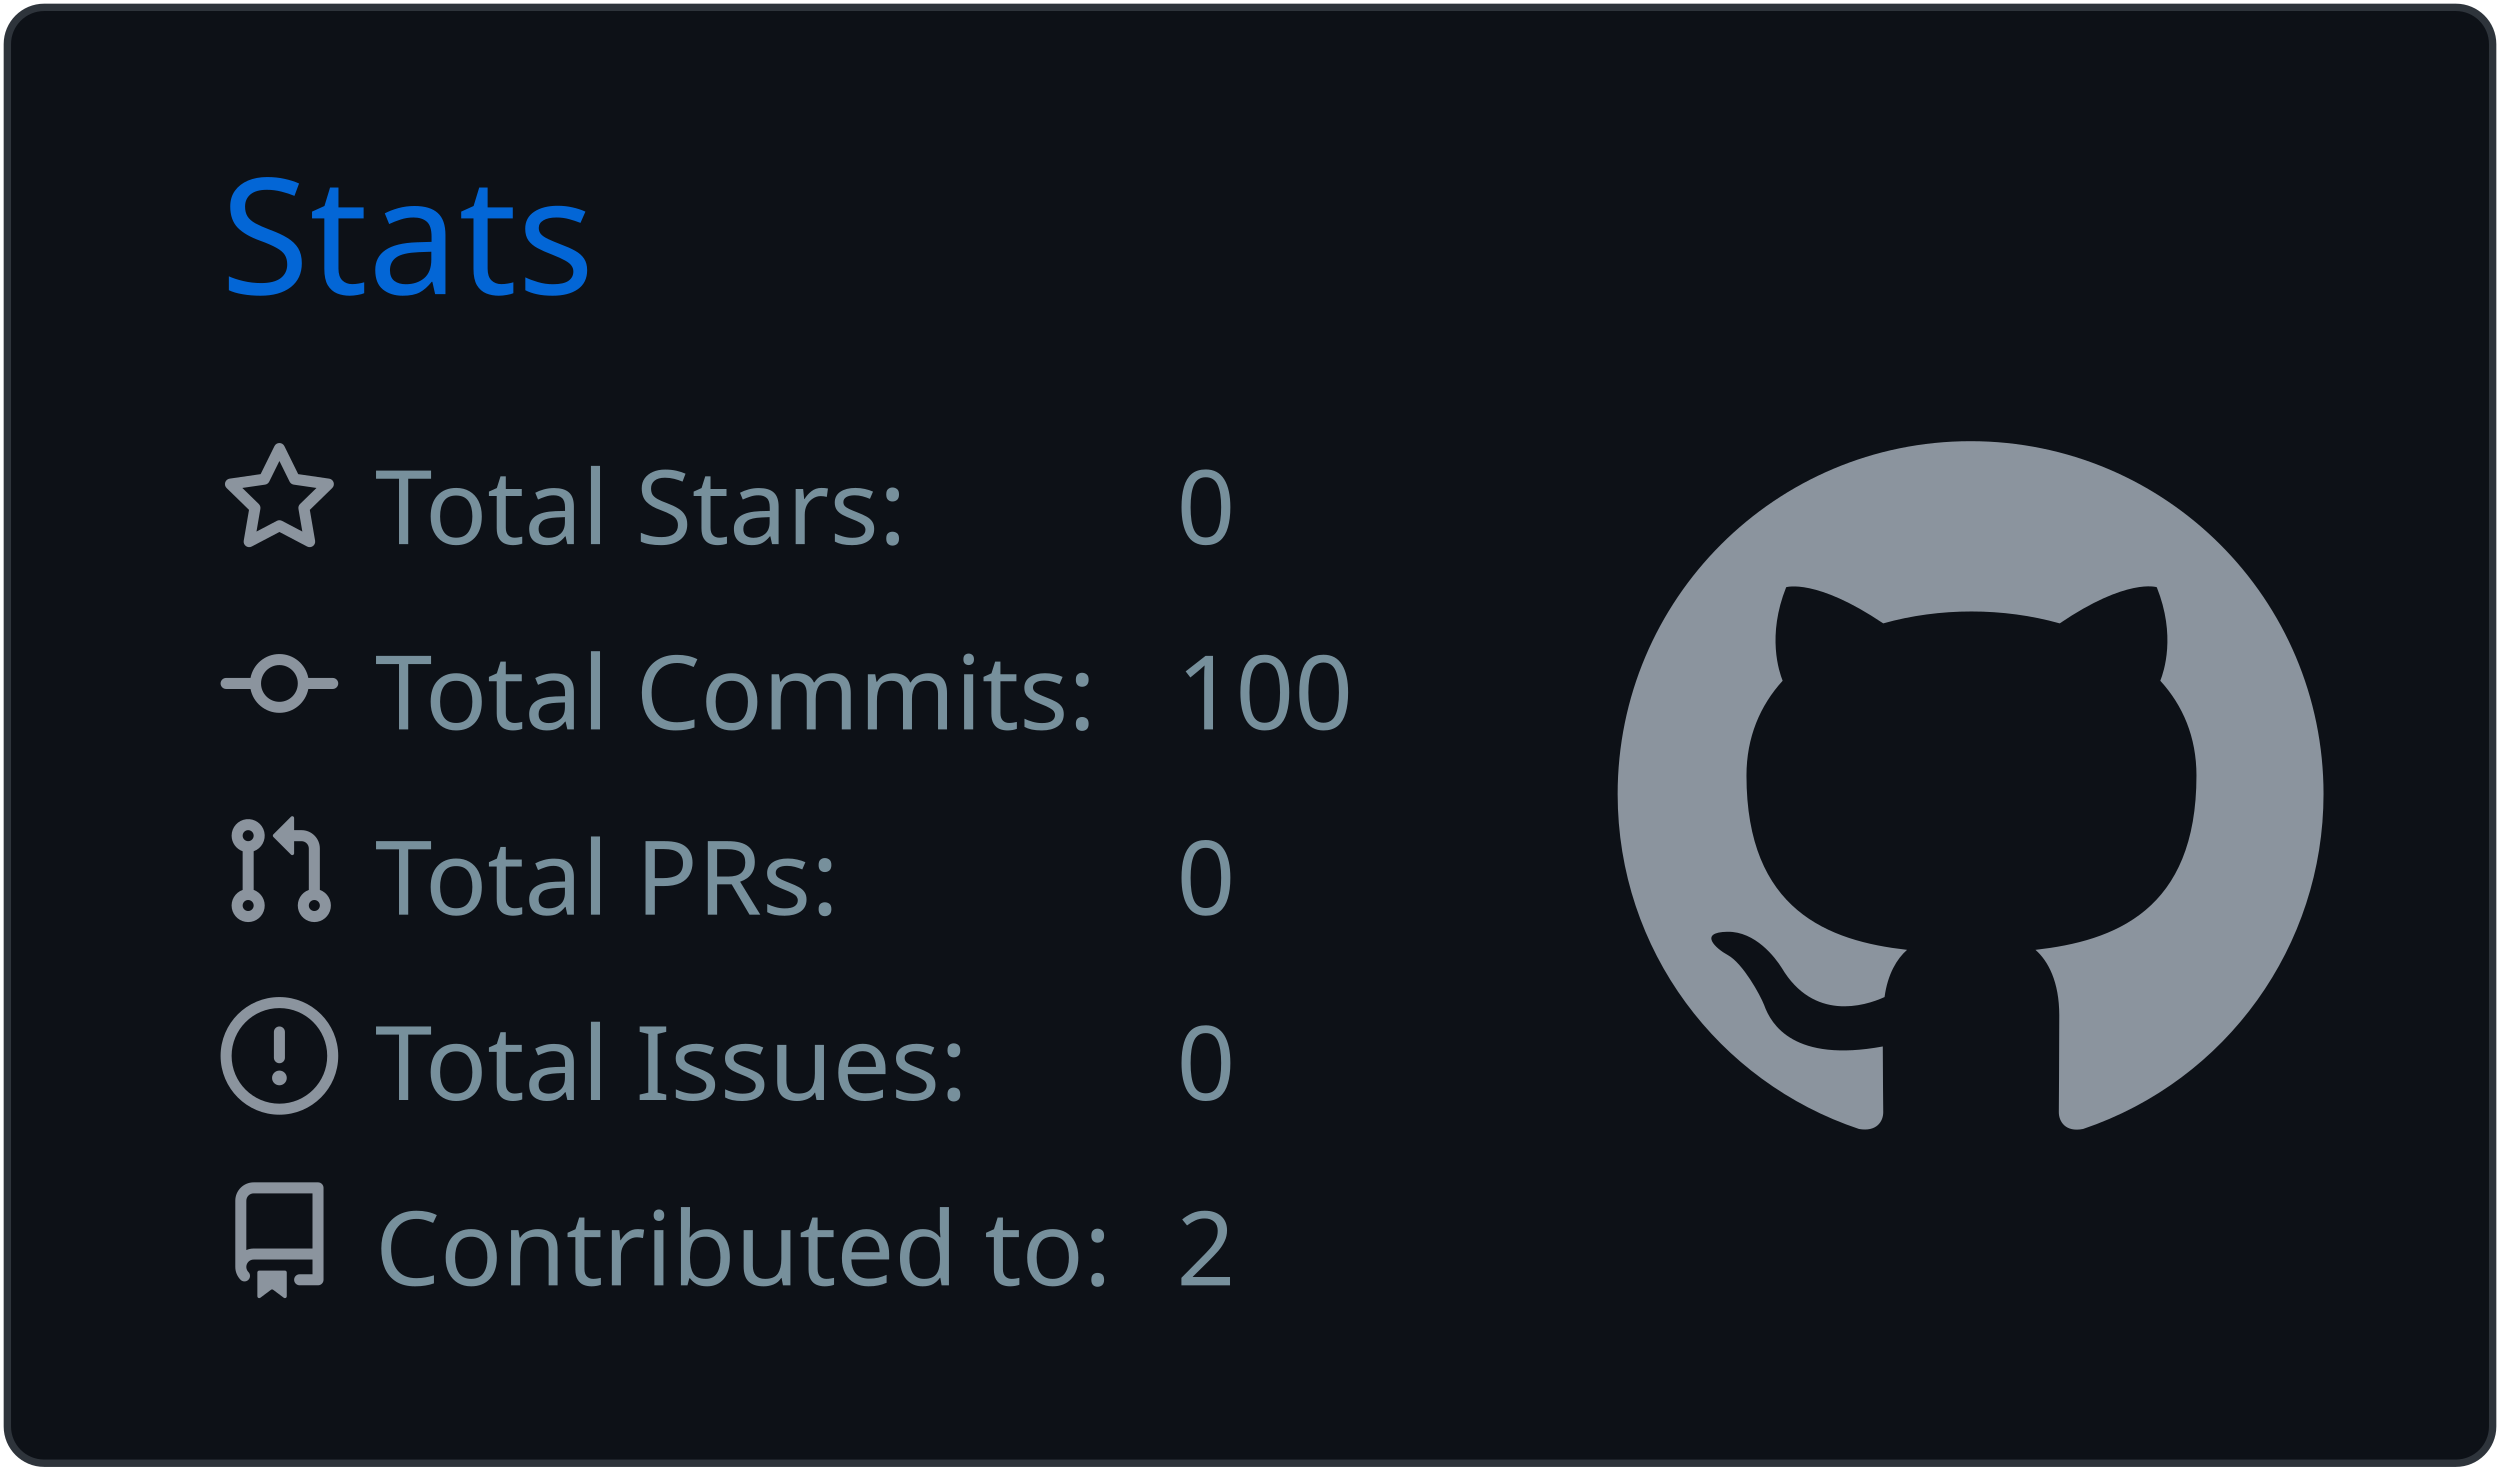
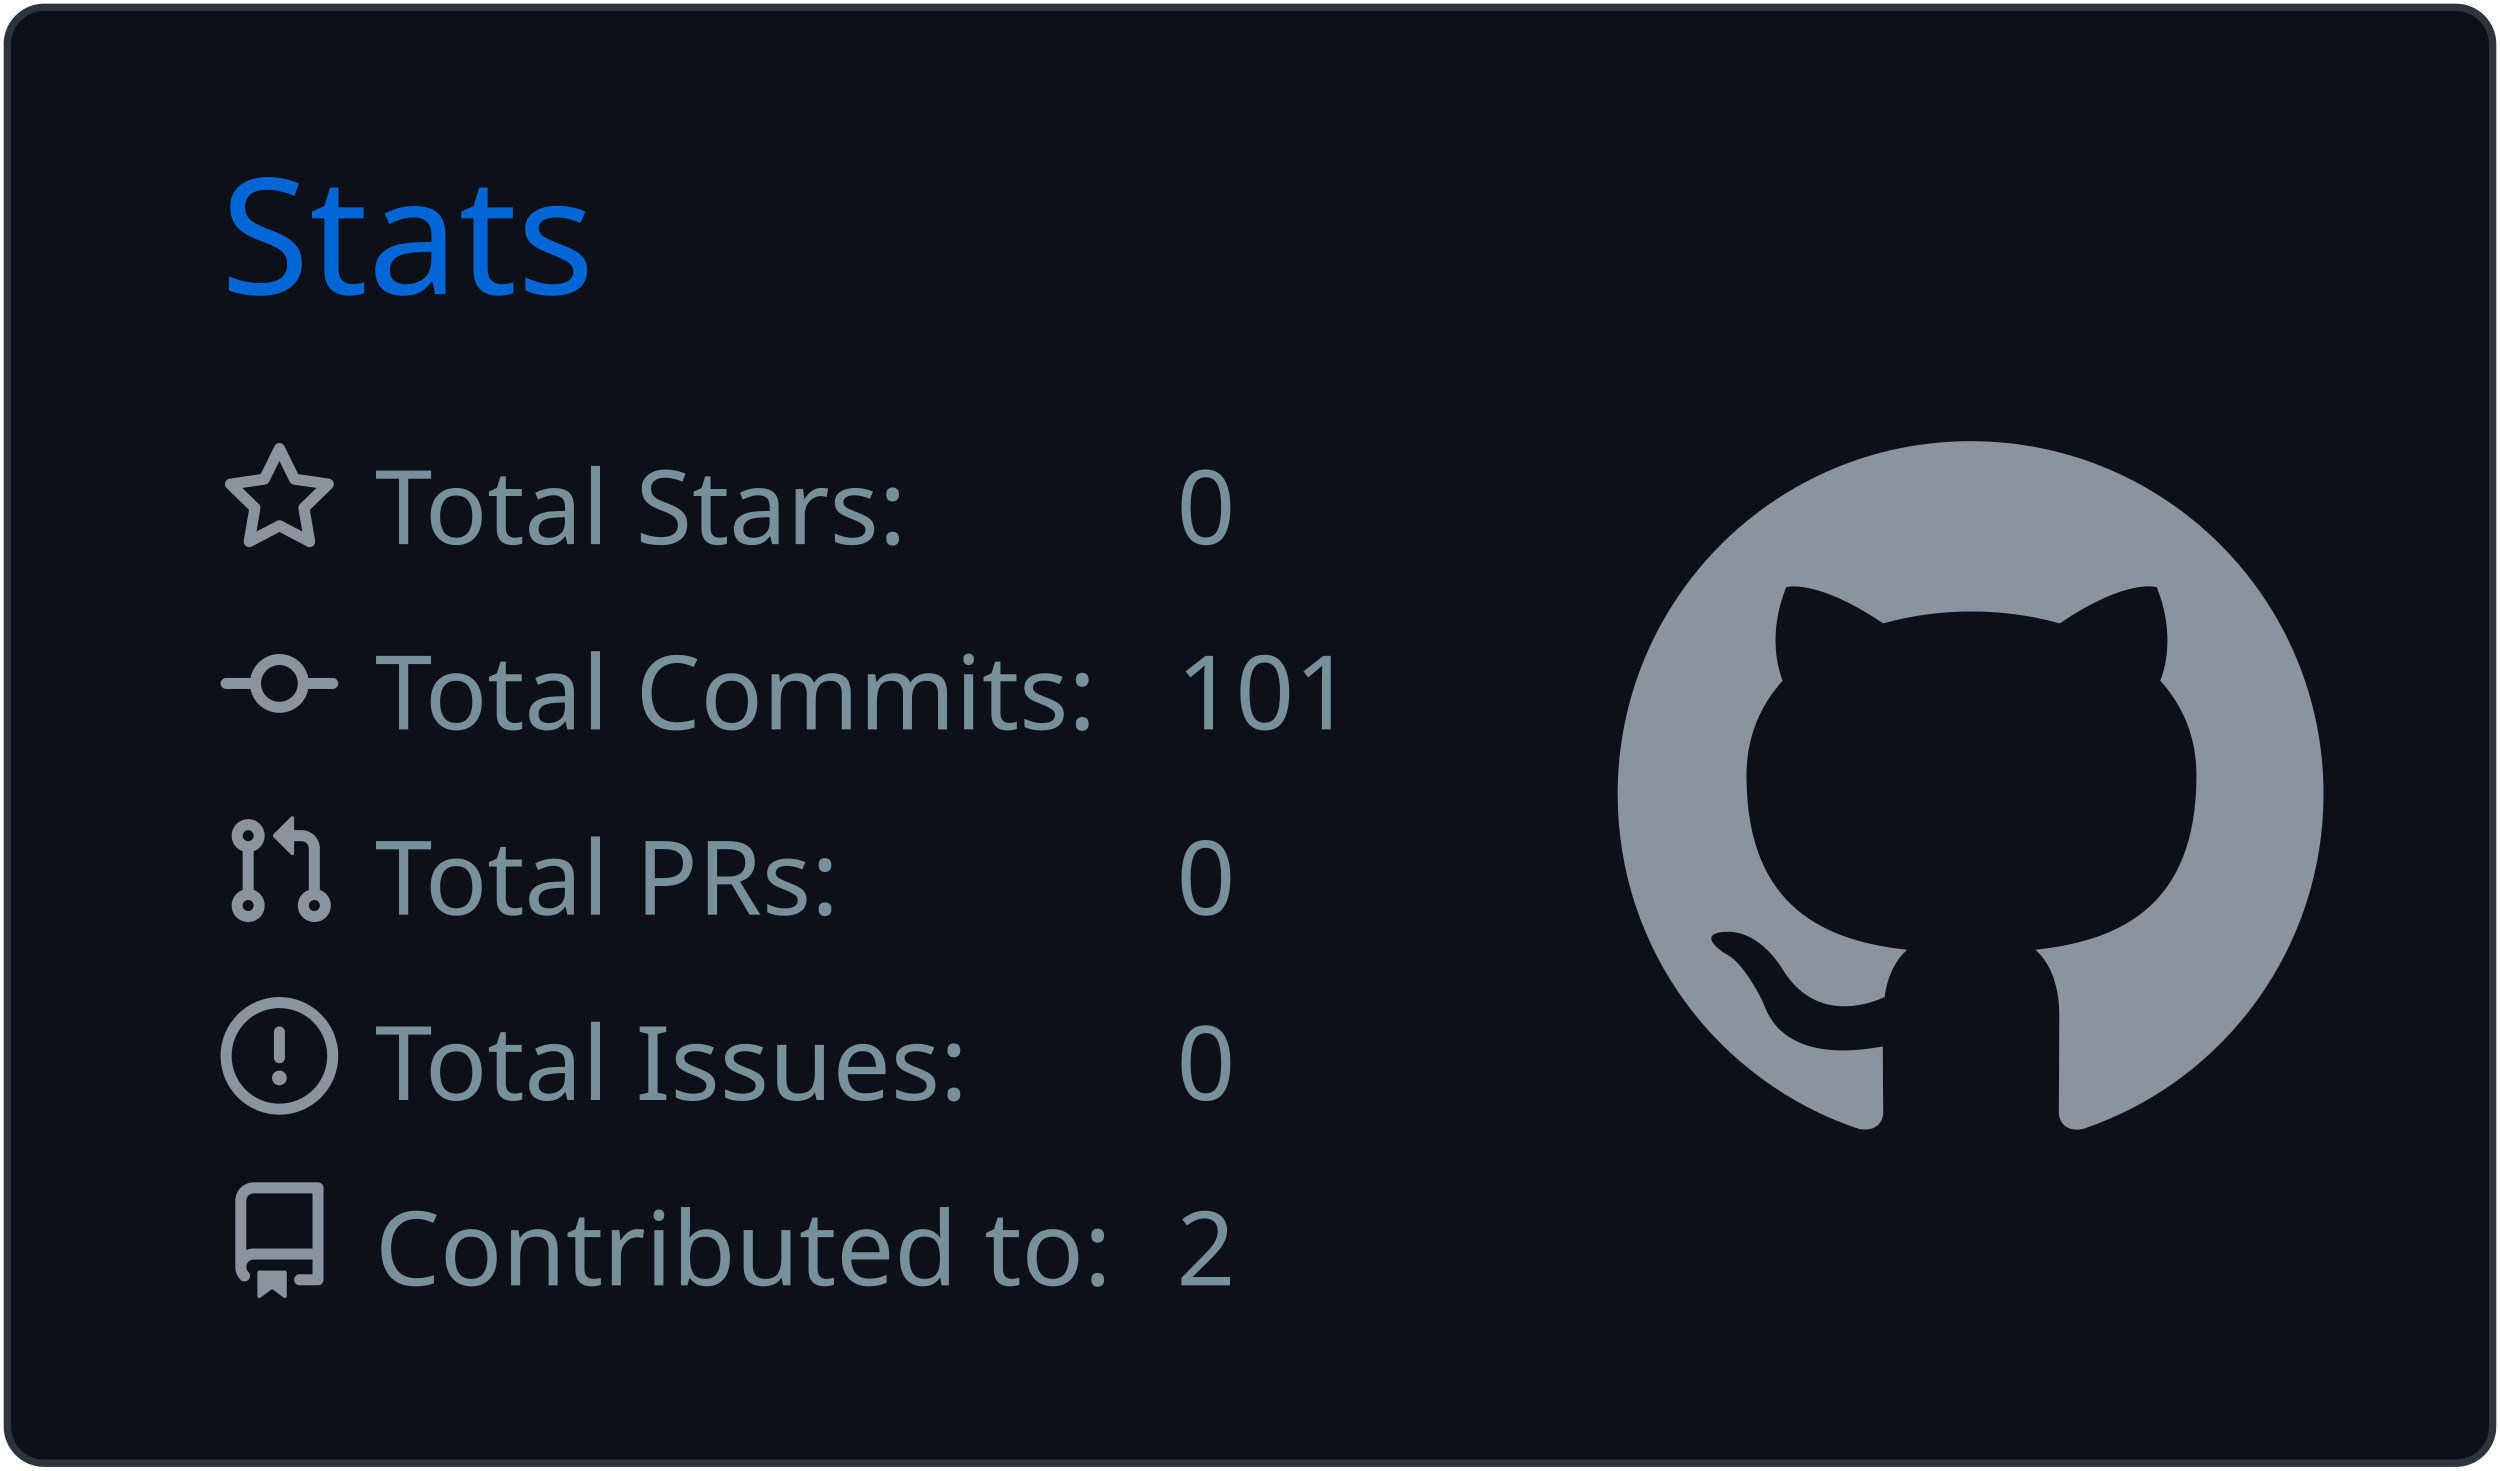
<svg xmlns="http://www.w3.org/2000/svg" width="340" height="200" viewBox="0 0 340 200">
  <style>* {
          font-family: 'Segoe UI', Ubuntu, "Helvetica Neue", Sans-Serif
        }</style>
  <g class="gpsc-root">
    <rect x="1" y="1" rx="5" ry="5" height="99%" width="99.412%" stroke="#2e343b" stroke-width="1" fill="#0d1117" stroke-opacity="1" />
    <text x="30" y="40" class="gpsc-item" style="--gpsc-i: 0; font-size: 22px; fill: #0366d6;">Stats</text>
    <g transform="translate(0,40)">
      <g transform="translate(30,20)">
        <g class="gpsc-item" style="--gpsc-i: 0;">
          <g transform="translate(0,0)" width="14" height="14" fill="#8b949e">
            <path fill-rule="evenodd" d="M8 .25a.75.75 0 01.673.418l1.882 3.815 4.21.612a.75.75 0 01.416 1.279l-3.046 2.97.719 4.192a.75.75 0 01-1.088.791L8 12.347l-3.766 1.98a.75.75 0 01-1.088-.79l.72-4.194L.818 6.374a.75.75 0 01.416-1.28l4.21-.611L7.327.668A.75.75 0 018 .25zm0 2.445L6.615 5.5a.75.75 0 01-.564.41l-3.097.45 2.24 2.184a.75.75 0 01.216.664l-.528 3.084 2.769-1.456a.75.75 0 01.698 0l2.77 1.456-.53-3.084a.75.75 0 01.216-.664l2.24-2.183-3.096-.45a.75.75 0 01-.564-.41L8 2.694v.001z" />
          </g>
        </g>
        <g class="gpsc-item" style="--gpsc-i: 1;">
          <g transform="translate(0,25.2)" width="14" height="14" fill="#8b949e">
            <path fill-rule="evenodd" d="M10.5 7.75a2.5 2.5 0 11-5 0 2.5 2.5 0 015 0zm1.43.75a4.002 4.002 0 01-7.86 0H.75a.75.75 0 110-1.5h3.32a4.001 4.001 0 017.86 0h3.32a.75.75 0 110 1.5h-3.32z" />
          </g>
        </g>
        <g class="gpsc-item" style="--gpsc-i: 2;">
          <g transform="translate(0,50.4)" width="14" height="14" fill="#8b949e">
            <path fill-rule="evenodd" d="M7.177 3.073L9.573.677A.25.25 0 0110 .854v4.792a.25.25 0 01-.427.177L7.177 3.427a.25.25 0 010-.354zM3.75 2.5a.75.75 0 100 1.5.75.75 0 000-1.5zm-2.25.75a2.25 2.25 0 113 2.122v5.256a2.251 2.251 0 11-1.5 0V5.372A2.25 2.25 0 011.5 3.25zM11 2.5h-1V4h1a1 1 0 011 1v5.628a2.251 2.251 0 101.5 0V5A2.5 2.5 0 0011 2.5zm1 10.25a.75.75 0 111.5 0 .75.75 0 01-1.5 0zM3.75 12a.75.75 0 100 1.5.75.75 0 000-1.5z" />
          </g>
        </g>
        <g class="gpsc-item" style="--gpsc-i: 3;">
          <g transform="translate(0,75.6)" width="14" height="14" fill="#8b949e">
            <path fill-rule="evenodd" d="M8 1.5a6.5 6.5 0 100 13 6.5 6.5 0 000-13zM0 8a8 8 0 1116 0A8 8 0 010 8zm9 3a1 1 0 11-2 0 1 1 0 012 0zm-.25-6.25a.75.75 0 00-1.5 0v3.5a.75.75 0 001.5 0v-3.5z" />
          </g>
        </g>
        <g class="gpsc-item" style="--gpsc-i: 4;">
          <g transform="translate(0,100.8)" width="14" height="14" fill="#8b949e">
            <path fill-rule="evenodd" d="M2 2.5A2.5 2.5 0 014.5 0h8.75a.75.75 0 01.75.75v12.5a.75.75 0 01-.75.75h-2.5a.75.75 0 110-1.5h1.75v-2h-8a1 1 0 00-.714 1.7.75.75 0 01-1.072 1.05A2.495 2.495 0 012 11.5v-9zm10.5-1V9h-8c-.356 0-.694.074-1 .208V2.5a1 1 0 011-1h8zM5 12.25v3.25a.25.25 0 00.4.2l1.45-1.087a.25.25 0 01.3 0L8.6 15.7a.25.25 0 00.4-.2v-3.25a.25.25 0 00-.25-.25h-3.5a.25.25 0 00-.25.25z" />
          </g>
        </g>
        <text x="21" y="14" class="gpsc-item" style="--gpsc-i: 0; fill: #77909c; font-size: 14px;">Total Stars:</text>
        <text x="21" y="39.2" class="gpsc-item" style="--gpsc-i: 1; fill: #77909c; font-size: 14px;">Total Commits:</text>
        <text x="21" y="64.4" class="gpsc-item" style="--gpsc-i: 2; fill: #77909c; font-size: 14px;">Total PRs:</text>
        <text x="21" y="89.6" class="gpsc-item" style="--gpsc-i: 3; fill: #77909c; font-size: 14px;">Total Issues:</text>
        <text x="21" y="114.8" class="gpsc-item" style="--gpsc-i: 4; fill: #77909c; font-size: 14px;">Contributed to:</text>
        <text x="130" y="14" class="gpsc-item" style="--gpsc-i: 0; fill: #77909c; font-size: 14px;">0</text>
-         <text x="130" y="39.2" class="gpsc-item" style="--gpsc-i: 1; fill: #77909c; font-size: 14px;">100</text>
+         <text x="130" y="39.2" class="gpsc-item" style="--gpsc-i: 1; fill: #77909c; font-size: 14px;">101</text>
        <text x="130" y="64.4" class="gpsc-item" style="--gpsc-i: 2; fill: #77909c; font-size: 14px;">0</text>
        <text x="130" y="89.6" class="gpsc-item" style="--gpsc-i: 3; fill: #77909c; font-size: 14px;">0</text>
        <text x="130" y="114.8" class="gpsc-item" style="--gpsc-i: 4; fill: #77909c; font-size: 14px;">2</text>
      </g>
      <g transform="translate(220,20)">
        <g transform="scale(6)" style="fill: #8b949e;">
          <path fill-rule="evenodd" d="M8 0C3.58 0 0 3.58 0 8c0 3.54 2.29 6.53 5.47 7.59.4.07.55-.17.55-.38 0-.19-.01-.82-.01-1.49-2.01.37-2.53-.49-2.69-.94-.09-.23-.48-.94-.82-1.13-.28-.15-.68-.52-.01-.53.63-.01 1.08.58 1.23.82.72 1.21 1.87.87 2.33.66.07-.52.28-.87.51-1.07-1.78-.2-3.64-.89-3.64-3.95 0-.87.31-1.59.82-2.15-.08-.2-.36-1.02.08-2.12 0 0 .67-.21 2.2.82.64-.18 1.32-.27 2-.27.68 0 1.36.09 2 .27 1.53-1.04 2.2-.82 2.2-.82.44 1.1.16 1.92.08 2.12.51.56.82 1.27.82 2.15 0 3.07-1.87 3.75-3.65 3.95.29.25.54.73.54 1.48 0 1.07-.01 1.93-.01 2.2 0 .21.15.46.55.38A8.013 8.013 0 0016 8c0-4.42-3.58-8-8-8z" />
        </g>
      </g>
    </g>
  </g>
</svg>
